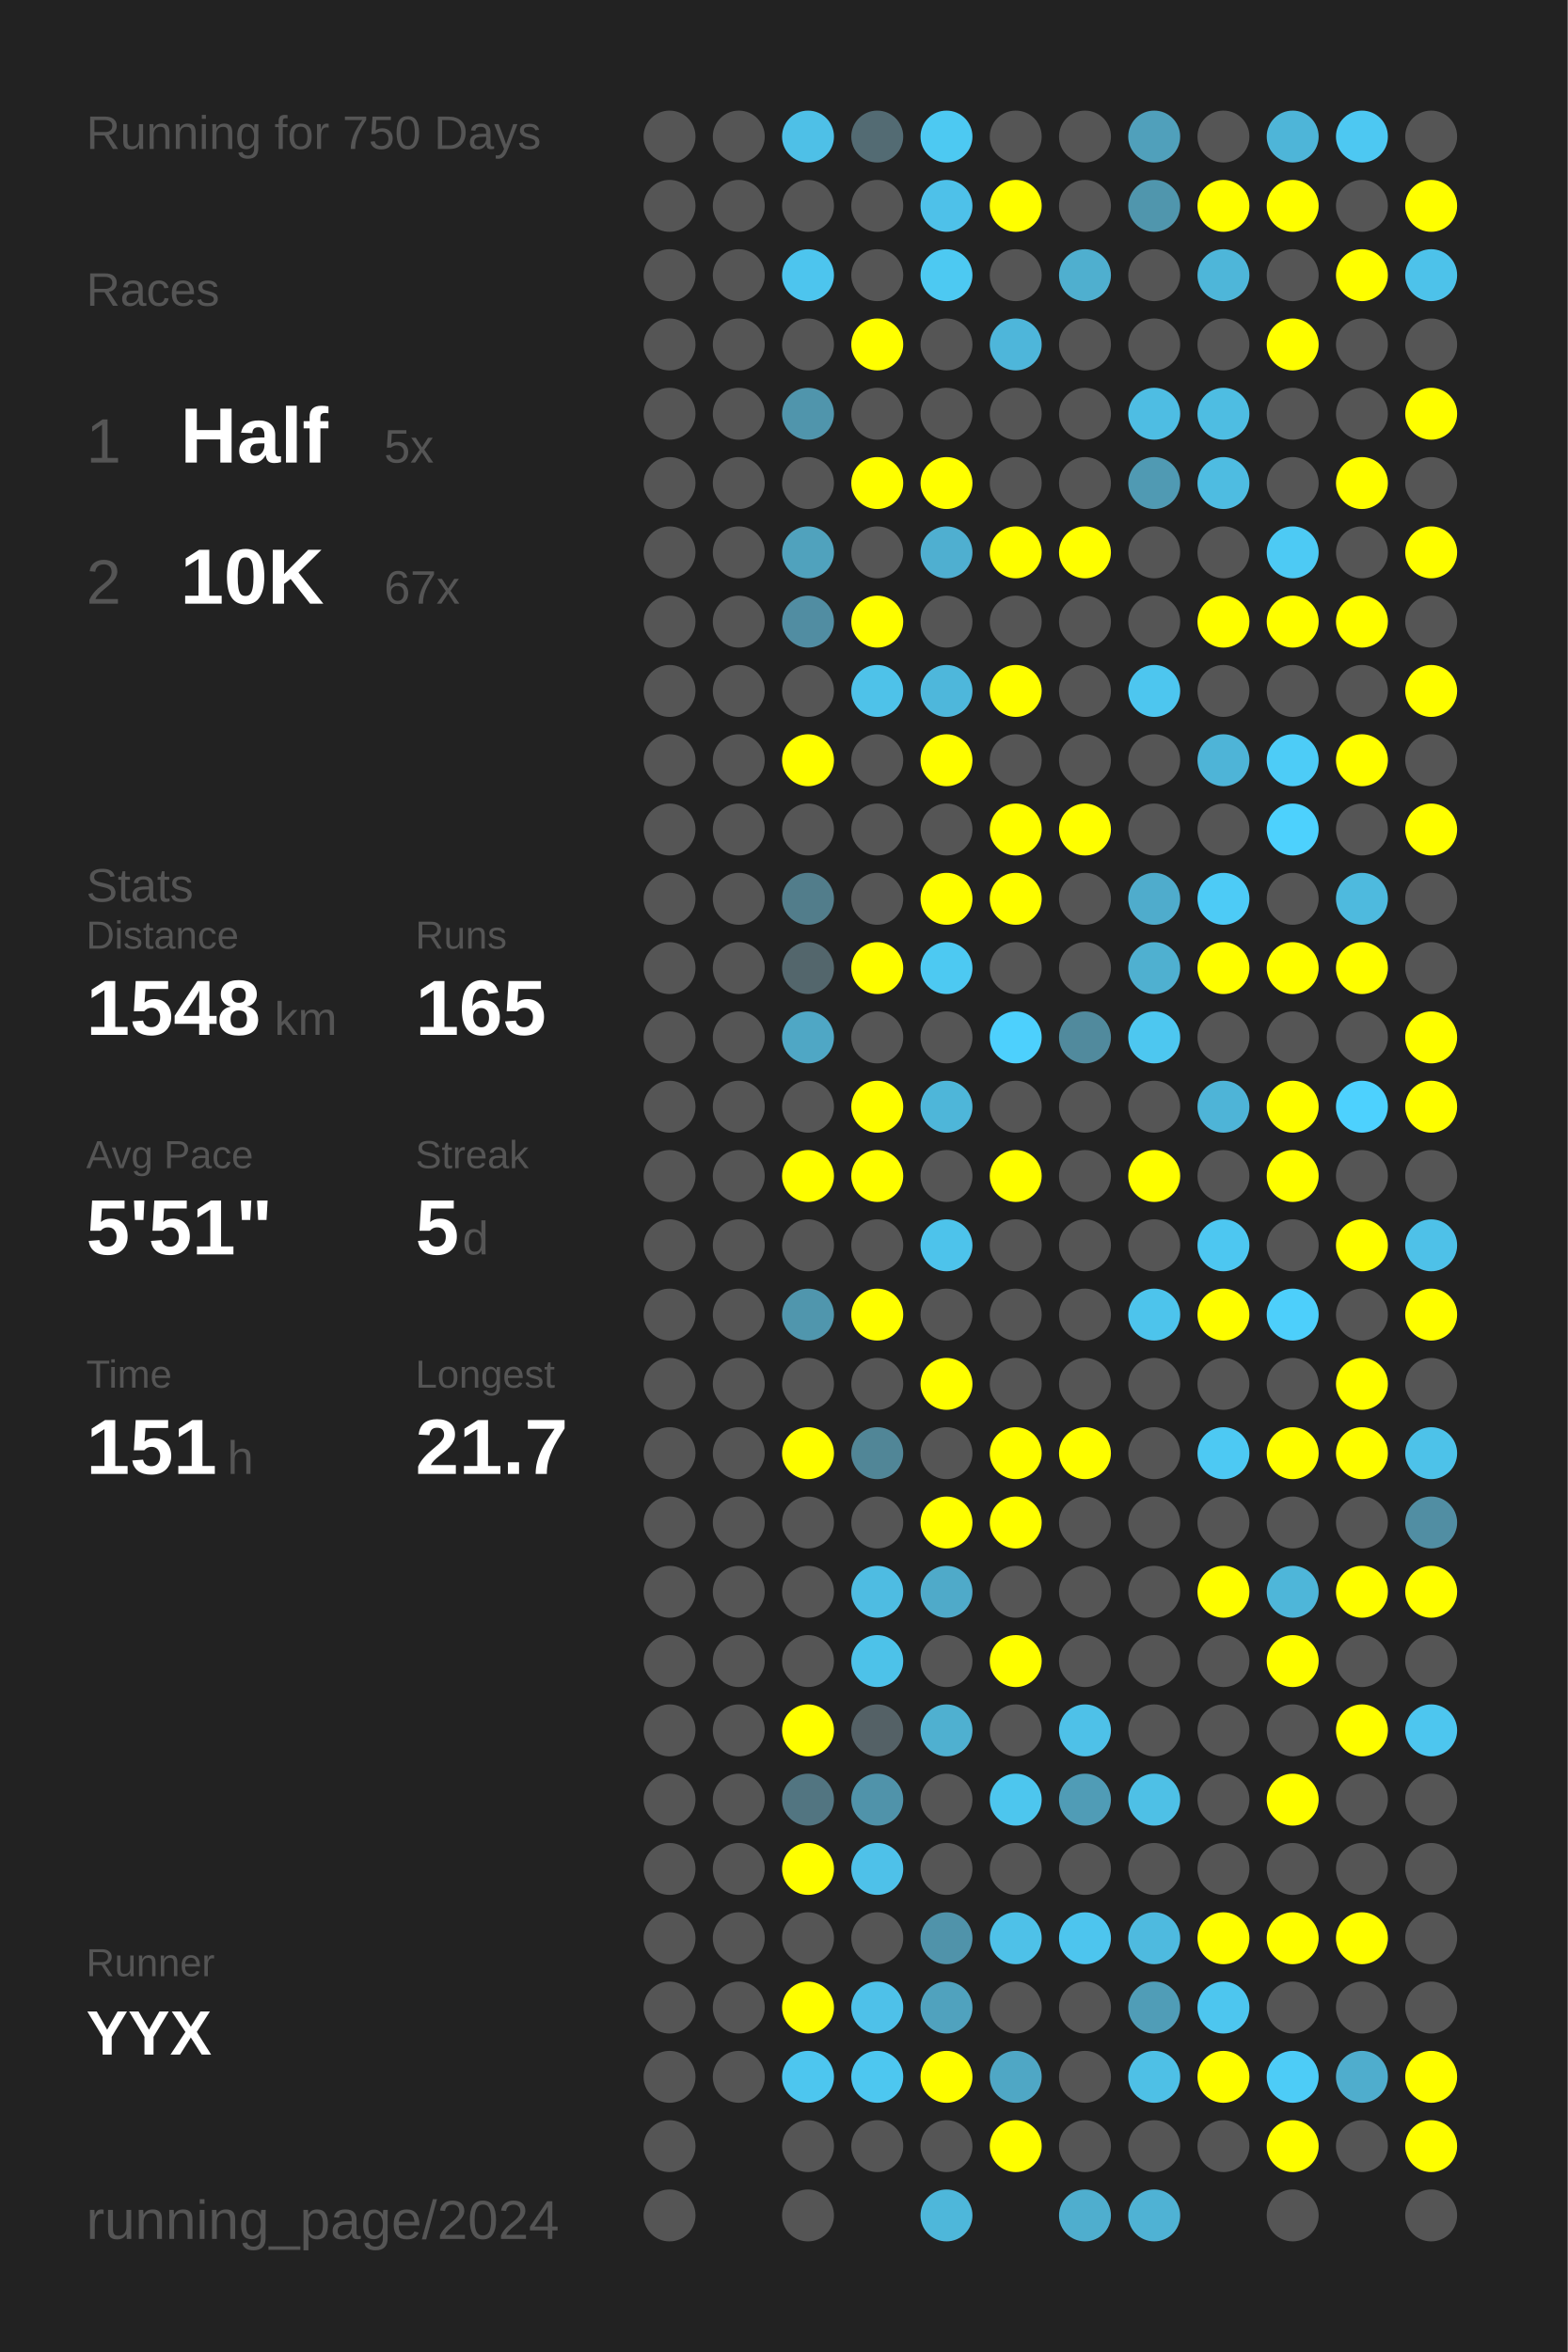
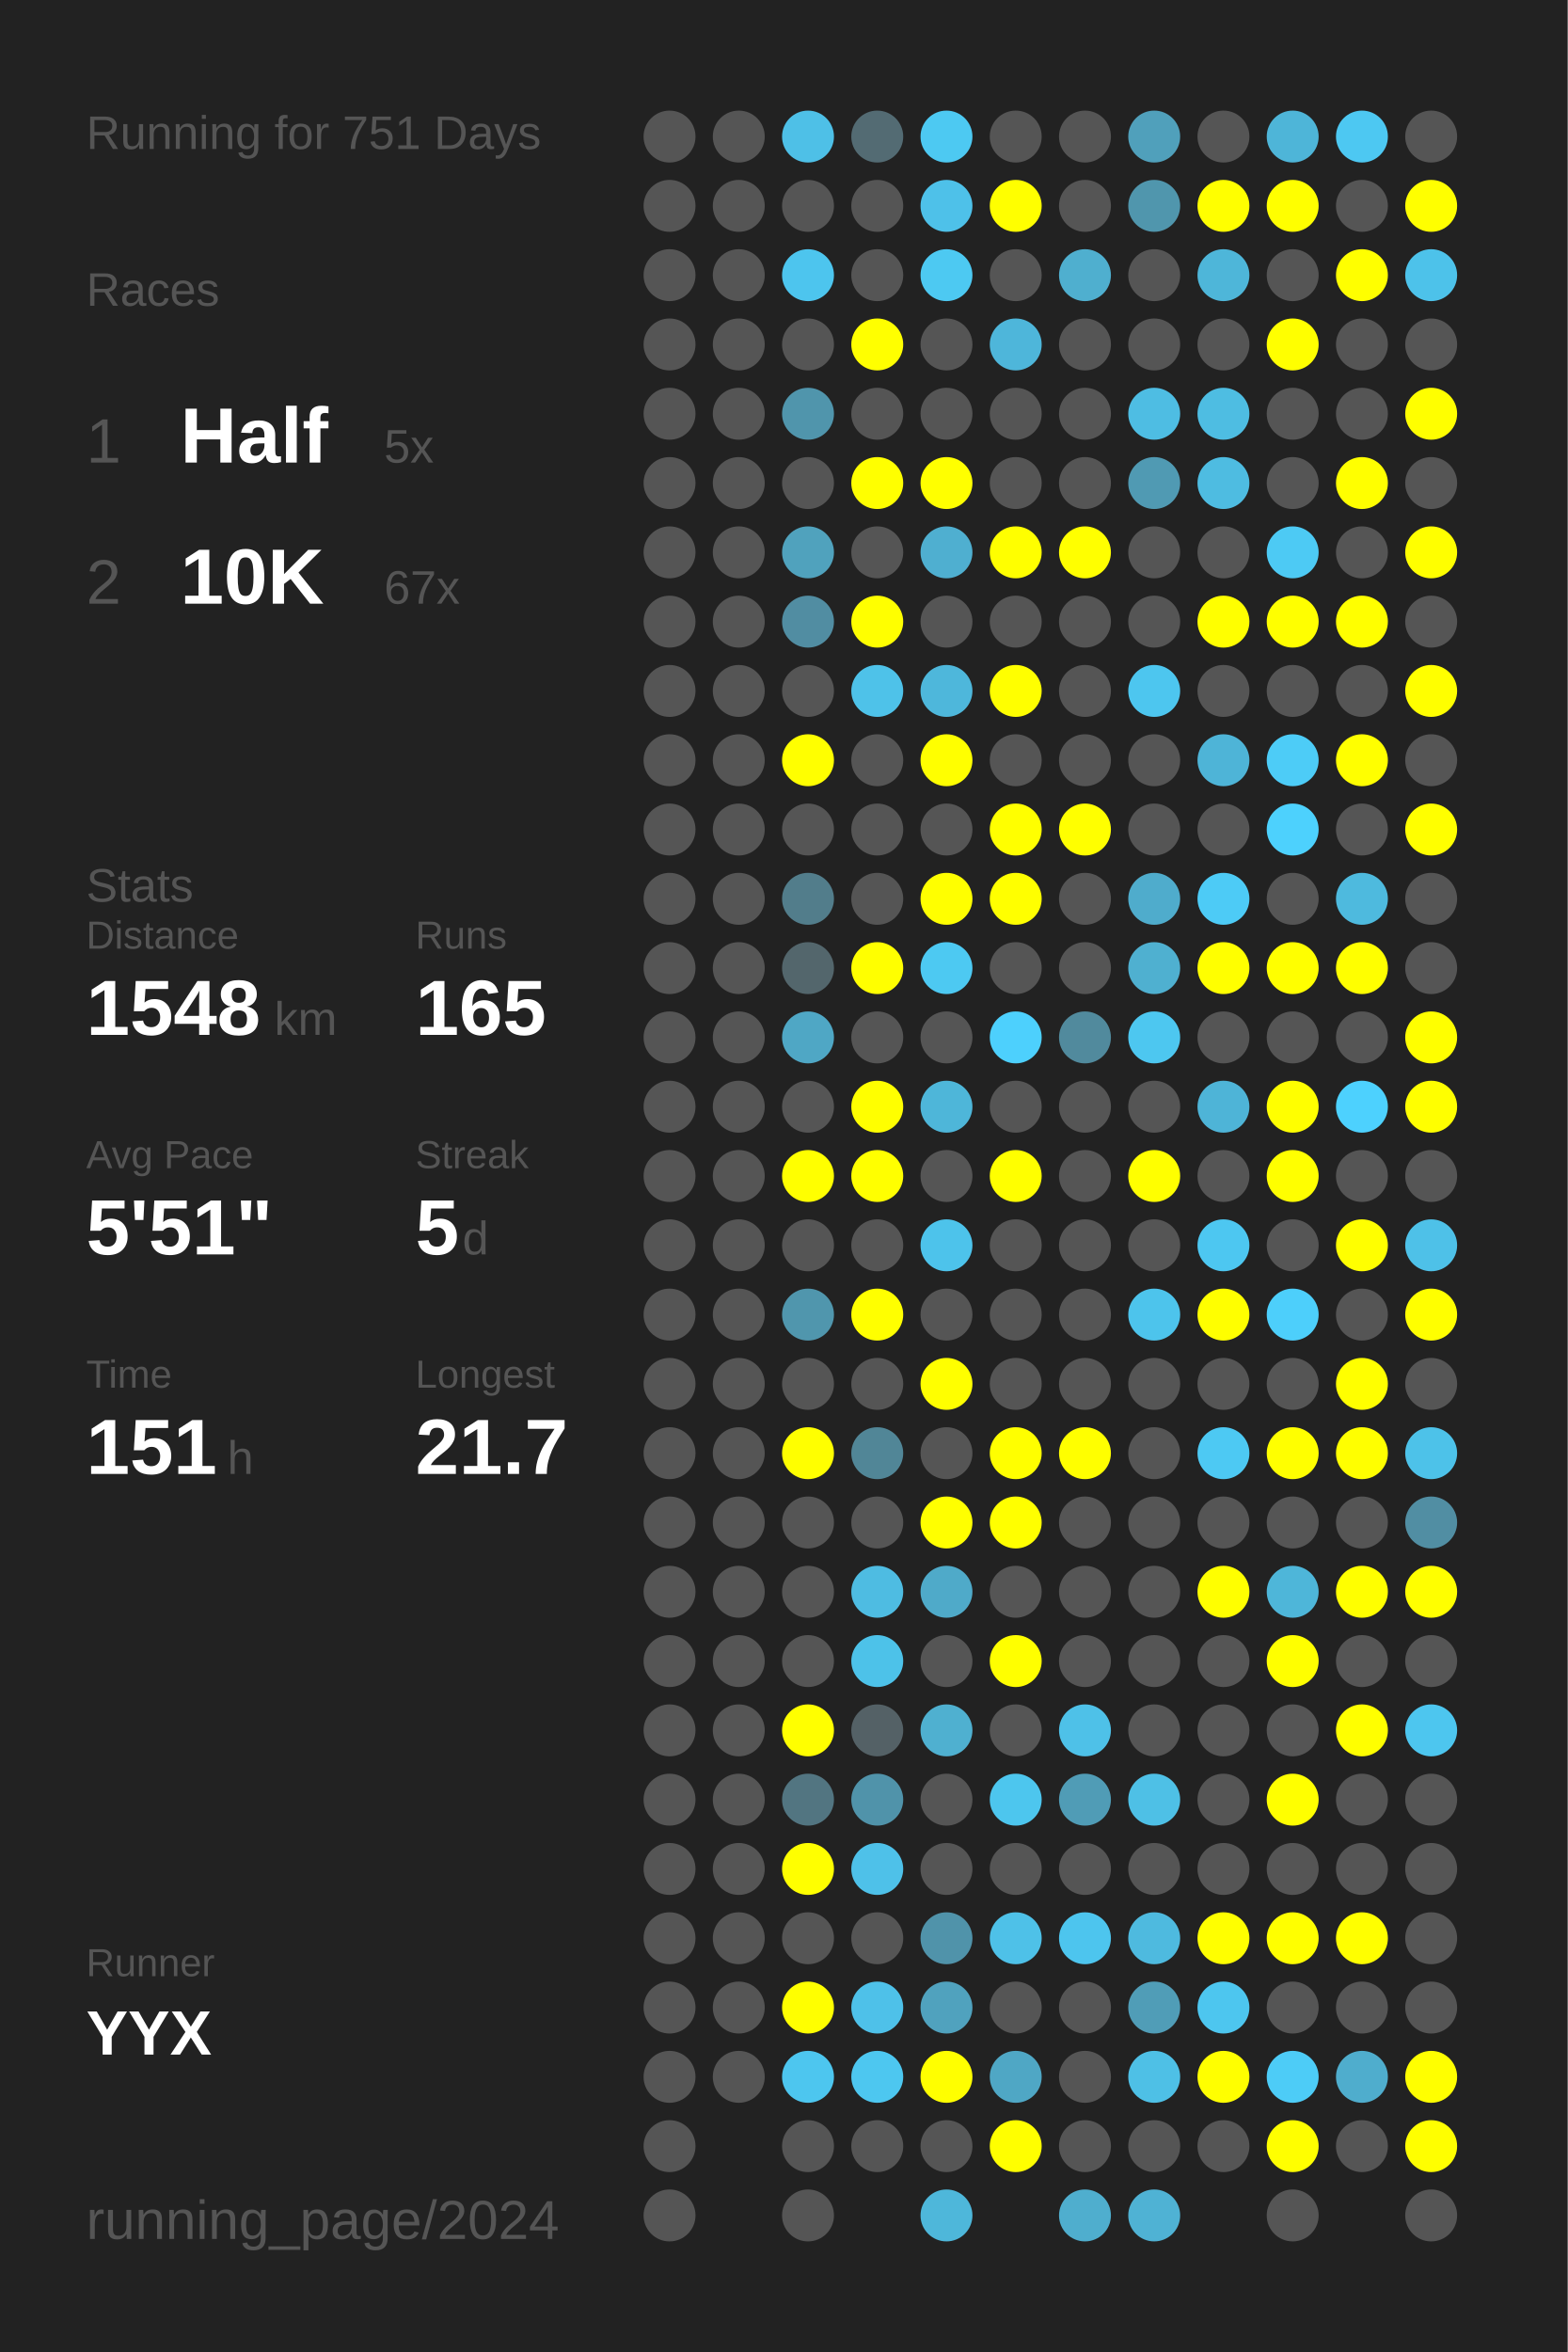
<svg xmlns="http://www.w3.org/2000/svg" baseProfile="full" height="300mm" version="1.1" viewBox="0,0,200,300" width="200mm">
  <defs />
  <rect fill="#222222" height="300" width="200" x="0" y="0" />
-   <text fill="#555555" style="font-size:6px; font-family:Arial;" x="11" y="19">Running for 750 Days</text>
+   <text fill="#555555" style="font-size:6px; font-family:Arial;" x="11" y="19">Running for 751 Days</text>
  <text fill="#555555" style="font-size:6px; font-family:Arial;" x="11" y="39">Races</text>
  <text fill="#555555" style="font-size:8px; font-family:Arial;" x="11" y="59">1</text>
  <text fill="#FFFFFF" style="font-size:10px; font-family:Arial; font-weight:bold;" x="23" y="59">Half</text>
  <text fill="#555555" style="font-size:6px; font-family:Arial;" x="49" y="59">5x</text>
  <text fill="#555555" style="font-size:8px; font-family:Arial;" x="11" y="77">2</text>
  <text fill="#FFFFFF" style="font-size:10px; font-family:Arial; font-weight:bold;" x="23" y="77">10K</text>
  <text fill="#555555" style="font-size:6px; font-family:Arial;" x="49" y="77">67x</text>
  <text fill="#555555" style="font-size:6px; font-family:Arial;" x="11" y="115">Stats</text>
  <text fill="#555555" style="font-size:5px; font-family:Arial;" x="11" y="121">Distance</text>
  <text fill="#FFFFFF" style="font-size:10px; font-family:Arial; font-weight:bold;" x="11" y="132">1548</text>
  <text fill="#555555" style="font-size:6px; font-family:Arial;" x="35" y="132">km</text>
  <text fill="#555555" style="font-size:5px; font-family:Arial;" x="53" y="121">Runs</text>
  <text fill="#FFFFFF" style="font-size:10px; font-family:Arial; font-weight:bold;" x="53" y="132">165</text>
  <text fill="#555555" style="font-size:5px; font-family:Arial;" x="11" y="149">Avg Pace</text>
  <text fill="#FFFFFF" style="font-size:10px; font-family:Arial; font-weight:bold;" x="11" y="160">5'51"</text>
  <text fill="#555555" style="font-size:5px; font-family:Arial;" x="53" y="149">Streak</text>
  <text fill="#FFFFFF" style="font-size:10px; font-family:Arial; font-weight:bold;" x="53" y="160">5</text>
  <text fill="#555555" style="font-size:6px; font-family:Arial;" x="59" y="160">d</text>
  <text fill="#555555" style="font-size:5px; font-family:Arial;" x="11" y="177">Time</text>
  <text fill="#FFFFFF" style="font-size:10px; font-family:Arial; font-weight:bold;" x="11" y="188">151</text>
  <text fill="#555555" style="font-size:6px; font-family:Arial;" x="29" y="188">h</text>
  <text fill="#555555" style="font-size:5px; font-family:Arial;" x="53" y="177">Longest</text>
  <text fill="#FFFFFF" style="font-size:10px; font-family:Arial; font-weight:bold;" x="53" y="188">21.7</text>
  <text fill="#555555" style="font-size:5px; font-family:Arial;" x="11" y="252.065">Runner</text>
  <text fill="#FFFFFF" style="font-size:8px; font-family:Arial; font-weight:bold;" x="11" y="262.065">YYX</text>
  <text fill="#555555" style="font-size:7px; font-family:Arial;" x="11" y="285.581">running_page/2024</text>
  <circle cx="85.417" cy="17.419" fill="#555555" r="3.312" />
  <circle cx="85.417" cy="26.258" fill="#555555" r="3.312" />
  <circle cx="85.417" cy="35.097" fill="#555555" r="3.312" />
  <circle cx="85.417" cy="43.935" fill="#555555" r="3.312" />
  <circle cx="85.417" cy="52.774" fill="#555555" r="3.312" />
  <circle cx="85.417" cy="61.613" fill="#555555" r="3.312" />
  <circle cx="85.417" cy="70.452" fill="#555555" r="3.312" />
  <circle cx="85.417" cy="79.29" fill="#555555" r="3.312" />
  <circle cx="85.417" cy="88.129" fill="#555555" r="3.312" />
  <circle cx="85.417" cy="96.968" fill="#555555" r="3.312" />
  <circle cx="85.417" cy="105.806" fill="#555555" r="3.312" />
  <circle cx="85.417" cy="114.645" fill="#555555" r="3.312" />
  <circle cx="85.417" cy="123.484" fill="#555555" r="3.312" />
  <circle cx="85.417" cy="132.323" fill="#555555" r="3.312" />
  <circle cx="85.417" cy="141.161" fill="#555555" r="3.312" />
  <circle cx="85.417" cy="150" fill="#555555" r="3.312" />
  <circle cx="85.417" cy="158.839" fill="#555555" r="3.312" />
  <circle cx="85.417" cy="167.677" fill="#555555" r="3.312" />
  <circle cx="85.417" cy="176.516" fill="#555555" r="3.312" />
  <circle cx="85.417" cy="185.355" fill="#555555" r="3.312" />
  <circle cx="85.417" cy="194.194" fill="#555555" r="3.312" />
  <circle cx="85.417" cy="203.032" fill="#555555" r="3.312" />
  <circle cx="85.417" cy="211.871" fill="#555555" r="3.312" />
  <circle cx="85.417" cy="220.71" fill="#555555" r="3.312" />
  <circle cx="85.417" cy="229.548" fill="#555555" r="3.312" />
  <circle cx="85.417" cy="238.387" fill="#555555" r="3.312" />
  <circle cx="85.417" cy="247.226" fill="#555555" r="3.312" />
  <circle cx="85.417" cy="256.065" fill="#555555" r="3.312" />
  <circle cx="85.417" cy="264.903" fill="#555555" r="3.312" />
  <circle cx="85.417" cy="273.742" fill="#555555" r="3.312" />
  <circle cx="85.417" cy="282.581" fill="#555555" r="3.312" />
  <circle cx="94.25" cy="17.419" fill="#555555" r="3.312" />
  <circle cx="94.25" cy="26.258" fill="#555555" r="3.312" />
  <circle cx="94.25" cy="35.097" fill="#555555" r="3.312" />
  <circle cx="94.25" cy="43.935" fill="#555555" r="3.312" />
  <circle cx="94.25" cy="52.774" fill="#555555" r="3.312" />
  <circle cx="94.25" cy="61.613" fill="#555555" r="3.312" />
  <circle cx="94.25" cy="70.452" fill="#555555" r="3.312" />
  <circle cx="94.25" cy="79.29" fill="#555555" r="3.312" />
  <circle cx="94.25" cy="88.129" fill="#555555" r="3.312" />
  <circle cx="94.25" cy="96.968" fill="#555555" r="3.312" />
  <circle cx="94.25" cy="105.806" fill="#555555" r="3.312" />
  <circle cx="94.25" cy="114.645" fill="#555555" r="3.312" />
  <circle cx="94.25" cy="123.484" fill="#555555" r="3.312" />
  <circle cx="94.25" cy="132.323" fill="#555555" r="3.312" />
  <circle cx="94.25" cy="141.161" fill="#555555" r="3.312" />
  <circle cx="94.25" cy="150" fill="#555555" r="3.312" />
  <circle cx="94.25" cy="158.839" fill="#555555" r="3.312" />
  <circle cx="94.25" cy="167.677" fill="#555555" r="3.312" />
  <circle cx="94.25" cy="176.516" fill="#555555" r="3.312" />
  <circle cx="94.25" cy="185.355" fill="#555555" r="3.312" />
  <circle cx="94.25" cy="194.194" fill="#555555" r="3.312" />
  <circle cx="94.25" cy="203.032" fill="#555555" r="3.312" />
  <circle cx="94.25" cy="211.871" fill="#555555" r="3.312" />
  <circle cx="94.25" cy="220.71" fill="#555555" r="3.312" />
  <circle cx="94.25" cy="229.548" fill="#555555" r="3.312" />
  <circle cx="94.25" cy="238.387" fill="#555555" r="3.312" />
  <circle cx="94.25" cy="247.226" fill="#555555" r="3.312" />
  <circle cx="94.25" cy="256.065" fill="#555555" r="3.312" />
  <circle cx="94.25" cy="264.903" fill="#555555" r="3.312" />
  <circle cx="103.083" cy="17.419" fill="#4ec0e7" r="3.312" />
  <circle cx="103.083" cy="26.258" fill="#555555" r="3.312" />
  <circle cx="103.083" cy="35.097" fill="#4dc5ee" r="3.312" />
  <circle cx="103.083" cy="43.935" fill="#555555" r="3.312" />
  <circle cx="103.083" cy="52.774" fill="#5095ac" r="3.312" />
  <circle cx="103.083" cy="61.613" fill="#555555" r="3.312" />
  <circle cx="103.083" cy="70.452" fill="#50a2bd" r="3.312" />
  <circle cx="103.083" cy="79.29" fill="#518da2" r="3.312" />
  <circle cx="103.083" cy="88.129" fill="#555555" r="3.312" />
  <circle cx="103.083" cy="96.968" fill="#FFFF00" r="3.312" />
  <circle cx="103.083" cy="105.806" fill="#555555" r="3.312" />
  <circle cx="103.083" cy="114.645" fill="#527d8b" r="3.312" />
  <circle cx="103.083" cy="123.484" fill="#53666c" r="3.312" />
  <circle cx="103.083" cy="132.323" fill="#4fa7c5" r="3.312" />
  <circle cx="103.083" cy="141.161" fill="#555555" r="3.312" />
  <circle cx="103.083" cy="150" fill="#FFFF00" r="3.312" />
  <circle cx="103.083" cy="158.839" fill="#555555" r="3.312" />
  <circle cx="103.083" cy="167.677" fill="#5096ad" r="3.312" />
  <circle cx="103.083" cy="176.516" fill="#555555" r="3.312" />
  <circle cx="103.083" cy="185.355" fill="#FFFF00" r="3.312" />
  <circle cx="103.083" cy="194.194" fill="#555555" r="3.312" />
  <circle cx="103.083" cy="203.032" fill="#555555" r="3.312" />
  <circle cx="103.083" cy="211.871" fill="#555555" r="3.312" />
  <circle cx="103.083" cy="220.71" fill="#FFFF00" r="3.312" />
  <circle cx="103.083" cy="229.548" fill="#527581" r="3.312" />
  <circle cx="103.083" cy="238.387" fill="#FFFF00" r="3.312" />
  <circle cx="103.083" cy="247.226" fill="#555555" r="3.312" />
  <circle cx="103.083" cy="256.065" fill="#FFFF00" r="3.312" />
  <circle cx="103.083" cy="264.903" fill="#4dc6ef" r="3.312" />
  <circle cx="103.083" cy="273.742" fill="#555555" r="3.312" />
  <circle cx="103.083" cy="282.581" fill="#555555" r="3.312" />
  <circle cx="111.917" cy="17.419" fill="#536b73" r="3.312" />
  <circle cx="111.917" cy="26.258" fill="#555555" r="3.312" />
  <circle cx="111.917" cy="35.097" fill="#555555" r="3.312" />
  <circle cx="111.917" cy="43.935" fill="#FFFF00" r="3.312" />
  <circle cx="111.917" cy="52.774" fill="#555555" r="3.312" />
  <circle cx="111.917" cy="61.613" fill="#FFFF00" r="3.312" />
  <circle cx="111.917" cy="70.452" fill="#555555" r="3.312" />
  <circle cx="111.917" cy="79.29" fill="#FFFF00" r="3.312" />
  <circle cx="111.917" cy="88.129" fill="#4ec2e9" r="3.312" />
  <circle cx="111.917" cy="96.968" fill="#555555" r="3.312" />
  <circle cx="111.917" cy="105.806" fill="#555555" r="3.312" />
  <circle cx="111.917" cy="114.645" fill="#555555" r="3.312" />
  <circle cx="111.917" cy="123.484" fill="#FFFF00" r="3.312" />
  <circle cx="111.917" cy="132.323" fill="#555555" r="3.312" />
  <circle cx="111.917" cy="141.161" fill="#FFFF00" r="3.312" />
  <circle cx="111.917" cy="150" fill="#FFFF00" r="3.312" />
  <circle cx="111.917" cy="158.839" fill="#555555" r="3.312" />
  <circle cx="111.917" cy="167.677" fill="#FFFF00" r="3.312" />
  <circle cx="111.917" cy="176.516" fill="#555555" r="3.312" />
  <circle cx="111.917" cy="185.355" fill="#518697" r="3.312" />
  <circle cx="111.917" cy="194.194" fill="#555555" r="3.312" />
  <circle cx="111.917" cy="203.032" fill="#4ebce2" r="3.312" />
  <circle cx="111.917" cy="211.871" fill="#4dc2e9" r="3.312" />
  <circle cx="111.917" cy="220.71" fill="#546166" r="3.312" />
  <circle cx="111.917" cy="229.548" fill="#5093aa" r="3.312" />
  <circle cx="111.917" cy="238.387" fill="#4ec1e9" r="3.312" />
  <circle cx="111.917" cy="247.226" fill="#555555" r="3.312" />
  <circle cx="111.917" cy="256.065" fill="#4ec1e9" r="3.312" />
  <circle cx="111.917" cy="264.903" fill="#4dc7f0" r="3.312" />
  <circle cx="111.917" cy="273.742" fill="#555555" r="3.312" />
  <circle cx="120.75" cy="17.419" fill="#4dc9f2" r="3.312" />
  <circle cx="120.75" cy="26.258" fill="#4ec1e9" r="3.312" />
  <circle cx="120.75" cy="35.097" fill="#4dc9f2" r="3.312" />
  <circle cx="120.75" cy="43.935" fill="#555555" r="3.312" />
  <circle cx="120.75" cy="52.774" fill="#555555" r="3.312" />
  <circle cx="120.75" cy="61.613" fill="#FFFF00" r="3.312" />
  <circle cx="120.75" cy="70.452" fill="#4fafd0" r="3.312" />
  <circle cx="120.75" cy="79.29" fill="#555555" r="3.312" />
  <circle cx="120.75" cy="88.129" fill="#4eb7db" r="3.312" />
  <circle cx="120.75" cy="96.968" fill="#FFFF00" r="3.312" />
  <circle cx="120.75" cy="105.806" fill="#555555" r="3.312" />
  <circle cx="120.75" cy="114.645" fill="#FFFF00" r="3.312" />
  <circle cx="120.75" cy="123.484" fill="#4dc9f2" r="3.312" />
  <circle cx="120.75" cy="132.323" fill="#555555" r="3.312" />
  <circle cx="120.75" cy="141.161" fill="#4eb6d9" r="3.312" />
  <circle cx="120.75" cy="150" fill="#555555" r="3.312" />
  <circle cx="120.75" cy="158.839" fill="#4dc3eb" r="3.312" />
  <circle cx="120.75" cy="167.677" fill="#555555" r="3.312" />
  <circle cx="120.75" cy="176.516" fill="#FFFF00" r="3.312" />
  <circle cx="120.75" cy="185.355" fill="#555555" r="3.312" />
  <circle cx="120.75" cy="194.194" fill="#FFFF00" r="3.312" />
  <circle cx="120.75" cy="203.032" fill="#4faac9" r="3.312" />
  <circle cx="120.75" cy="211.871" fill="#555555" r="3.312" />
  <circle cx="120.75" cy="220.71" fill="#4fb0d0" r="3.312" />
  <circle cx="120.75" cy="229.548" fill="#555555" r="3.312" />
  <circle cx="120.75" cy="238.387" fill="#555555" r="3.312" />
  <circle cx="120.75" cy="247.226" fill="#5093aa" r="3.312" />
  <circle cx="120.75" cy="256.065" fill="#50a2be" r="3.312" />
  <circle cx="120.75" cy="264.903" fill="#FFFF00" r="3.312" />
  <circle cx="120.75" cy="273.742" fill="#555555" r="3.312" />
  <circle cx="120.75" cy="282.581" fill="#4eb7da" r="3.312" />
  <circle cx="129.583" cy="17.419" fill="#555555" r="3.312" />
  <circle cx="129.583" cy="26.258" fill="#FFFF00" r="3.312" />
  <circle cx="129.583" cy="35.097" fill="#555555" r="3.312" />
  <circle cx="129.583" cy="43.935" fill="#4eb6da" r="3.312" />
  <circle cx="129.583" cy="52.774" fill="#555555" r="3.312" />
  <circle cx="129.583" cy="61.613" fill="#555555" r="3.312" />
  <circle cx="129.583" cy="70.452" fill="#FFFF00" r="3.312" />
  <circle cx="129.583" cy="79.29" fill="#555555" r="3.312" />
  <circle cx="129.583" cy="88.129" fill="#FFFF00" r="3.312" />
  <circle cx="129.583" cy="96.968" fill="#555555" r="3.312" />
  <circle cx="129.583" cy="105.806" fill="#FFFF00" r="3.312" />
  <circle cx="129.583" cy="114.645" fill="#FFFF00" r="3.312" />
  <circle cx="129.583" cy="123.484" fill="#555555" r="3.312" />
  <circle cx="129.583" cy="132.323" fill="#4dd0fd" r="3.312" />
  <circle cx="129.583" cy="141.161" fill="#555555" r="3.312" />
  <circle cx="129.583" cy="150" fill="#FFFF00" r="3.312" />
  <circle cx="129.583" cy="158.839" fill="#555555" r="3.312" />
  <circle cx="129.583" cy="167.677" fill="#555555" r="3.312" />
  <circle cx="129.583" cy="176.516" fill="#555555" r="3.312" />
  <circle cx="129.583" cy="185.355" fill="#FFFF00" r="3.312" />
  <circle cx="129.583" cy="194.194" fill="#FFFF00" r="3.312" />
  <circle cx="129.583" cy="203.032" fill="#555555" r="3.312" />
  <circle cx="129.583" cy="211.871" fill="#FFFF00" r="3.312" />
  <circle cx="129.583" cy="220.71" fill="#555555" r="3.312" />
  <circle cx="129.583" cy="229.548" fill="#4dc6ee" r="3.312" />
  <circle cx="129.583" cy="238.387" fill="#555555" r="3.312" />
  <circle cx="129.583" cy="247.226" fill="#4ec1e8" r="3.312" />
  <circle cx="129.583" cy="256.065" fill="#555555" r="3.312" />
  <circle cx="129.583" cy="264.903" fill="#4fa7c5" r="3.312" />
  <circle cx="129.583" cy="273.742" fill="#FFFF00" r="3.312" />
  <circle cx="138.417" cy="17.419" fill="#555555" r="3.312" />
  <circle cx="138.417" cy="26.258" fill="#555555" r="3.312" />
  <circle cx="138.417" cy="35.097" fill="#4fafcf" r="3.312" />
  <circle cx="138.417" cy="43.935" fill="#555555" r="3.312" />
  <circle cx="138.417" cy="52.774" fill="#555555" r="3.312" />
  <circle cx="138.417" cy="61.613" fill="#555555" r="3.312" />
  <circle cx="138.417" cy="70.452" fill="#FFFF00" r="3.312" />
  <circle cx="138.417" cy="79.29" fill="#555555" r="3.312" />
  <circle cx="138.417" cy="88.129" fill="#555555" r="3.312" />
  <circle cx="138.417" cy="96.968" fill="#555555" r="3.312" />
  <circle cx="138.417" cy="105.806" fill="#FFFF00" r="3.312" />
  <circle cx="138.417" cy="114.645" fill="#555555" r="3.312" />
  <circle cx="138.417" cy="123.484" fill="#555555" r="3.312" />
  <circle cx="138.417" cy="132.323" fill="#518a9d" r="3.312" />
  <circle cx="138.417" cy="141.161" fill="#555555" r="3.312" />
  <circle cx="138.417" cy="150" fill="#555555" r="3.312" />
  <circle cx="138.417" cy="158.839" fill="#555555" r="3.312" />
  <circle cx="138.417" cy="167.677" fill="#555555" r="3.312" />
  <circle cx="138.417" cy="176.516" fill="#555555" r="3.312" />
  <circle cx="138.417" cy="185.355" fill="#FFFF00" r="3.312" />
  <circle cx="138.417" cy="194.194" fill="#555555" r="3.312" />
  <circle cx="138.417" cy="203.032" fill="#555555" r="3.312" />
  <circle cx="138.417" cy="211.871" fill="#555555" r="3.312" />
  <circle cx="138.417" cy="220.71" fill="#4ec1e8" r="3.312" />
  <circle cx="138.417" cy="229.548" fill="#509cb6" r="3.312" />
  <circle cx="138.417" cy="238.387" fill="#555555" r="3.312" />
  <circle cx="138.417" cy="247.226" fill="#4dc5ee" r="3.312" />
  <circle cx="138.417" cy="256.065" fill="#555555" r="3.312" />
  <circle cx="138.417" cy="264.903" fill="#555555" r="3.312" />
  <circle cx="138.417" cy="273.742" fill="#555555" r="3.312" />
  <circle cx="138.417" cy="282.581" fill="#4faece" r="3.312" />
  <circle cx="147.25" cy="17.419" fill="#50a0bb" r="3.312" />
  <circle cx="147.25" cy="26.258" fill="#5096ad" r="3.312" />
  <circle cx="147.25" cy="35.097" fill="#555555" r="3.312" />
  <circle cx="147.25" cy="43.935" fill="#555555" r="3.312" />
  <circle cx="147.25" cy="52.774" fill="#4ebde3" r="3.312" />
  <circle cx="147.25" cy="61.613" fill="#509ab3" r="3.312" />
  <circle cx="147.25" cy="70.452" fill="#555555" r="3.312" />
  <circle cx="147.25" cy="79.29" fill="#555555" r="3.312" />
  <circle cx="147.25" cy="88.129" fill="#4dc6ef" r="3.312" />
  <circle cx="147.25" cy="96.968" fill="#555555" r="3.312" />
  <circle cx="147.25" cy="105.806" fill="#555555" r="3.312" />
  <circle cx="147.25" cy="114.645" fill="#4faccc" r="3.312" />
  <circle cx="147.25" cy="123.484" fill="#4fb0d0" r="3.312" />
  <circle cx="147.25" cy="132.323" fill="#4dc7f0" r="3.312" />
  <circle cx="147.25" cy="141.161" fill="#555555" r="3.312" />
  <circle cx="147.25" cy="150" fill="#FFFF00" r="3.312" />
  <circle cx="147.25" cy="158.839" fill="#555555" r="3.312" />
  <circle cx="147.25" cy="167.677" fill="#4dc4ec" r="3.312" />
  <circle cx="147.25" cy="176.516" fill="#555555" r="3.312" />
  <circle cx="147.25" cy="185.355" fill="#555555" r="3.312" />
  <circle cx="147.25" cy="194.194" fill="#555555" r="3.312" />
  <circle cx="147.25" cy="203.032" fill="#555555" r="3.312" />
  <circle cx="147.25" cy="211.871" fill="#555555" r="3.312" />
  <circle cx="147.25" cy="220.71" fill="#555555" r="3.312" />
  <circle cx="147.25" cy="229.548" fill="#4ec0e6" r="3.312" />
  <circle cx="147.25" cy="238.387" fill="#555555" r="3.312" />
  <circle cx="147.25" cy="247.226" fill="#4ebadf" r="3.312" />
  <circle cx="147.25" cy="256.065" fill="#509db7" r="3.312" />
  <circle cx="147.25" cy="264.903" fill="#4ec0e6" r="3.312" />
  <circle cx="147.25" cy="273.742" fill="#555555" r="3.312" />
  <circle cx="147.25" cy="282.581" fill="#4fb2d4" r="3.312" />
  <circle cx="156.083" cy="17.419" fill="#555555" r="3.312" />
  <circle cx="156.083" cy="26.258" fill="#FFFF00" r="3.312" />
  <circle cx="156.083" cy="35.097" fill="#4eb6d9" r="3.312" />
  <circle cx="156.083" cy="43.935" fill="#555555" r="3.312" />
  <circle cx="156.083" cy="52.774" fill="#4ebde2" r="3.312" />
  <circle cx="156.083" cy="61.613" fill="#4ebce1" r="3.312" />
  <circle cx="156.083" cy="70.452" fill="#555555" r="3.312" />
  <circle cx="156.083" cy="79.29" fill="#FFFF00" r="3.312" />
  <circle cx="156.083" cy="88.129" fill="#555555" r="3.312" />
  <circle cx="156.083" cy="96.968" fill="#4eb4d7" r="3.312" />
  <circle cx="156.083" cy="105.806" fill="#555555" r="3.312" />
  <circle cx="156.083" cy="114.645" fill="#4dcbf6" r="3.312" />
  <circle cx="156.083" cy="123.484" fill="#FFFF00" r="3.312" />
  <circle cx="156.083" cy="132.323" fill="#555555" r="3.312" />
  <circle cx="156.083" cy="141.161" fill="#4eb4d7" r="3.312" />
  <circle cx="156.083" cy="150" fill="#555555" r="3.312" />
  <circle cx="156.083" cy="158.839" fill="#4dc7f1" r="3.312" />
  <circle cx="156.083" cy="167.677" fill="#FFFF00" r="3.312" />
  <circle cx="156.083" cy="176.516" fill="#555555" r="3.312" />
  <circle cx="156.083" cy="185.355" fill="#4dc9f3" r="3.312" />
  <circle cx="156.083" cy="194.194" fill="#555555" r="3.312" />
  <circle cx="156.083" cy="203.032" fill="#FFFF00" r="3.312" />
  <circle cx="156.083" cy="211.871" fill="#555555" r="3.312" />
  <circle cx="156.083" cy="220.71" fill="#555555" r="3.312" />
  <circle cx="156.083" cy="229.548" fill="#555555" r="3.312" />
  <circle cx="156.083" cy="238.387" fill="#555555" r="3.312" />
  <circle cx="156.083" cy="247.226" fill="#FFFF00" r="3.312" />
  <circle cx="156.083" cy="256.065" fill="#4dc6ef" r="3.312" />
  <circle cx="156.083" cy="264.903" fill="#FFFF00" r="3.312" />
  <circle cx="156.083" cy="273.742" fill="#555555" r="3.312" />
  <circle cx="164.917" cy="17.419" fill="#4eb5d8" r="3.312" />
  <circle cx="164.917" cy="26.258" fill="#FFFF00" r="3.312" />
  <circle cx="164.917" cy="35.097" fill="#555555" r="3.312" />
  <circle cx="164.917" cy="43.935" fill="#FFFF00" r="3.312" />
  <circle cx="164.917" cy="52.774" fill="#555555" r="3.312" />
  <circle cx="164.917" cy="61.613" fill="#555555" r="3.312" />
  <circle cx="164.917" cy="70.452" fill="#4dcaf4" r="3.312" />
  <circle cx="164.917" cy="79.29" fill="#FFFF00" r="3.312" />
  <circle cx="164.917" cy="88.129" fill="#555555" r="3.312" />
  <circle cx="164.917" cy="96.968" fill="#4dccf7" r="3.312" />
  <circle cx="164.917" cy="105.806" fill="#4dd1fd" r="3.312" />
  <circle cx="164.917" cy="114.645" fill="#555555" r="3.312" />
  <circle cx="164.917" cy="123.484" fill="#FFFF00" r="3.312" />
  <circle cx="164.917" cy="132.323" fill="#555555" r="3.312" />
  <circle cx="164.917" cy="141.161" fill="#FFFF00" r="3.312" />
  <circle cx="164.917" cy="150" fill="#FFFF00" r="3.312" />
  <circle cx="164.917" cy="158.839" fill="#555555" r="3.312" />
  <circle cx="164.917" cy="167.677" fill="#4dcffb" r="3.312" />
  <circle cx="164.917" cy="176.516" fill="#555555" r="3.312" />
  <circle cx="164.917" cy="185.355" fill="#FFFF00" r="3.312" />
  <circle cx="164.917" cy="194.194" fill="#555555" r="3.312" />
  <circle cx="164.917" cy="203.032" fill="#4eb6d9" r="3.312" />
  <circle cx="164.917" cy="211.871" fill="#FFFF00" r="3.312" />
  <circle cx="164.917" cy="220.71" fill="#555555" r="3.312" />
  <circle cx="164.917" cy="229.548" fill="#FFFF00" r="3.312" />
  <circle cx="164.917" cy="238.387" fill="#555555" r="3.312" />
  <circle cx="164.917" cy="247.226" fill="#FFFF00" r="3.312" />
  <circle cx="164.917" cy="256.065" fill="#555555" r="3.312" />
  <circle cx="164.917" cy="264.903" fill="#4dccf7" r="3.312" />
  <circle cx="164.917" cy="273.742" fill="#FFFF00" r="3.312" />
  <circle cx="164.917" cy="282.581" fill="#555555" r="3.312" />
  <circle cx="173.75" cy="17.419" fill="#4dc8f2" r="3.312" />
  <circle cx="173.75" cy="26.258" fill="#555555" r="3.312" />
  <circle cx="173.75" cy="35.097" fill="#FFFF00" r="3.312" />
  <circle cx="173.75" cy="43.935" fill="#555555" r="3.312" />
  <circle cx="173.75" cy="52.774" fill="#555555" r="3.312" />
  <circle cx="173.75" cy="61.613" fill="#FFFF00" r="3.312" />
  <circle cx="173.75" cy="70.452" fill="#555555" r="3.312" />
  <circle cx="173.75" cy="79.29" fill="#FFFF00" r="3.312" />
  <circle cx="173.75" cy="88.129" fill="#555555" r="3.312" />
  <circle cx="173.75" cy="96.968" fill="#FFFF00" r="3.312" />
  <circle cx="173.75" cy="105.806" fill="#555555" r="3.312" />
  <circle cx="173.75" cy="114.645" fill="#4ebade" r="3.312" />
  <circle cx="173.75" cy="123.484" fill="#FFFF00" r="3.312" />
  <circle cx="173.75" cy="132.323" fill="#555555" r="3.312" />
  <circle cx="173.75" cy="141.161" fill="#4dd1fe" r="3.312" />
  <circle cx="173.75" cy="150" fill="#555555" r="3.312" />
  <circle cx="173.75" cy="158.839" fill="#FFFF00" r="3.312" />
  <circle cx="173.75" cy="167.677" fill="#555555" r="3.312" />
  <circle cx="173.75" cy="176.516" fill="#FFFF00" r="3.312" />
  <circle cx="173.75" cy="185.355" fill="#FFFF00" r="3.312" />
  <circle cx="173.75" cy="194.194" fill="#555555" r="3.312" />
  <circle cx="173.75" cy="203.032" fill="#FFFF00" r="3.312" />
  <circle cx="173.75" cy="211.871" fill="#555555" r="3.312" />
  <circle cx="173.75" cy="220.71" fill="#FFFF00" r="3.312" />
  <circle cx="173.75" cy="229.548" fill="#555555" r="3.312" />
  <circle cx="173.75" cy="238.387" fill="#555555" r="3.312" />
  <circle cx="173.75" cy="247.226" fill="#FFFF00" r="3.312" />
  <circle cx="173.75" cy="256.065" fill="#555555" r="3.312" />
  <circle cx="173.75" cy="264.903" fill="#4fadcd" r="3.312" />
  <circle cx="173.75" cy="273.742" fill="#555555" r="3.312" />
  <circle cx="182.583" cy="17.419" fill="#555555" r="3.312" />
  <circle cx="182.583" cy="26.258" fill="#FFFF00" r="3.312" />
  <circle cx="182.583" cy="35.097" fill="#4dc2ea" r="3.312" />
  <circle cx="182.583" cy="43.935" fill="#555555" r="3.312" />
  <circle cx="182.583" cy="52.774" fill="#FFFF00" r="3.312" />
  <circle cx="182.583" cy="61.613" fill="#555555" r="3.312" />
  <circle cx="182.583" cy="70.452" fill="#FFFF00" r="3.312" />
  <circle cx="182.583" cy="79.29" fill="#555555" r="3.312" />
  <circle cx="182.583" cy="88.129" fill="#FFFF00" r="3.312" />
  <circle cx="182.583" cy="96.968" fill="#555555" r="3.312" />
  <circle cx="182.583" cy="105.806" fill="#FFFF00" r="3.312" />
  <circle cx="182.583" cy="114.645" fill="#555555" r="3.312" />
  <circle cx="182.583" cy="123.484" fill="#555555" r="3.312" />
  <circle cx="182.583" cy="132.323" fill="#FFFF00" r="3.312" />
  <circle cx="182.583" cy="141.161" fill="#FFFF00" r="3.312" />
  <circle cx="182.583" cy="150" fill="#555555" r="3.312" />
  <circle cx="182.583" cy="158.839" fill="#4ec1e8" r="3.312" />
  <circle cx="182.583" cy="167.677" fill="#FFFF00" r="3.312" />
  <circle cx="182.583" cy="176.516" fill="#555555" r="3.312" />
  <circle cx="182.583" cy="185.355" fill="#4dc2e9" r="3.312" />
  <circle cx="182.583" cy="194.194" fill="#518ea3" r="3.312" />
  <circle cx="182.583" cy="203.032" fill="#FFFF00" r="3.312" />
  <circle cx="182.583" cy="211.871" fill="#555555" r="3.312" />
  <circle cx="182.583" cy="220.71" fill="#4dc6ef" r="3.312" />
  <circle cx="182.583" cy="229.548" fill="#555555" r="3.312" />
  <circle cx="182.583" cy="238.387" fill="#555555" r="3.312" />
  <circle cx="182.583" cy="247.226" fill="#555555" r="3.312" />
  <circle cx="182.583" cy="256.065" fill="#555555" r="3.312" />
  <circle cx="182.583" cy="264.903" fill="#FFFF00" r="3.312" />
  <circle cx="182.583" cy="273.742" fill="#FFFF00" r="3.312" />
  <circle cx="182.583" cy="282.581" fill="#555555" r="3.312" />
</svg>
